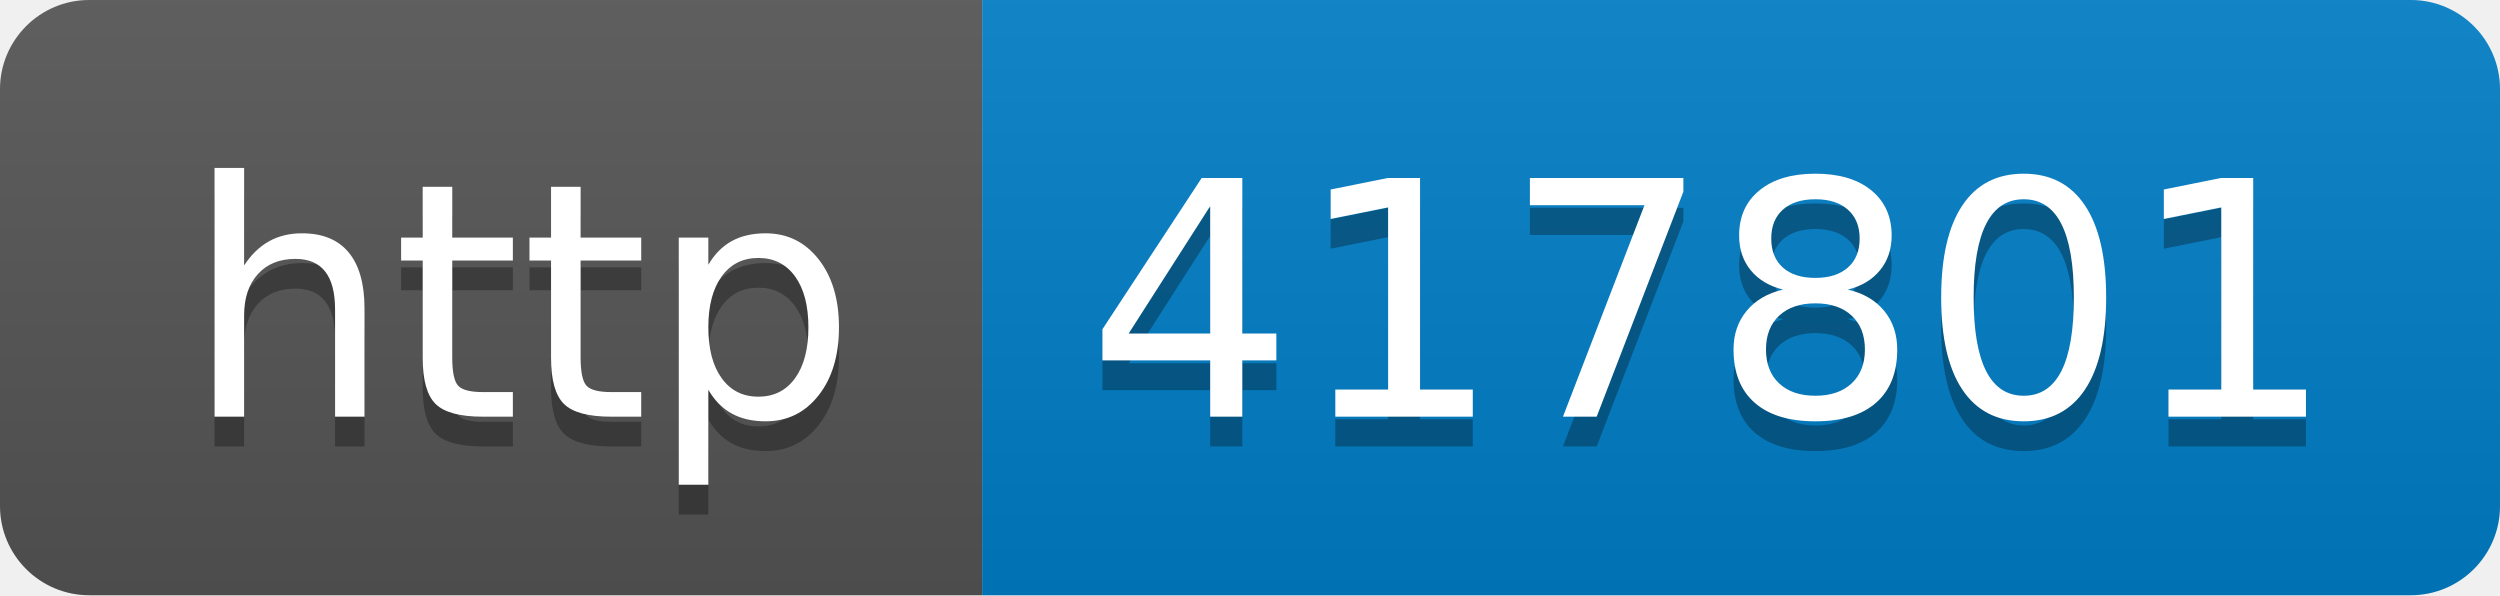
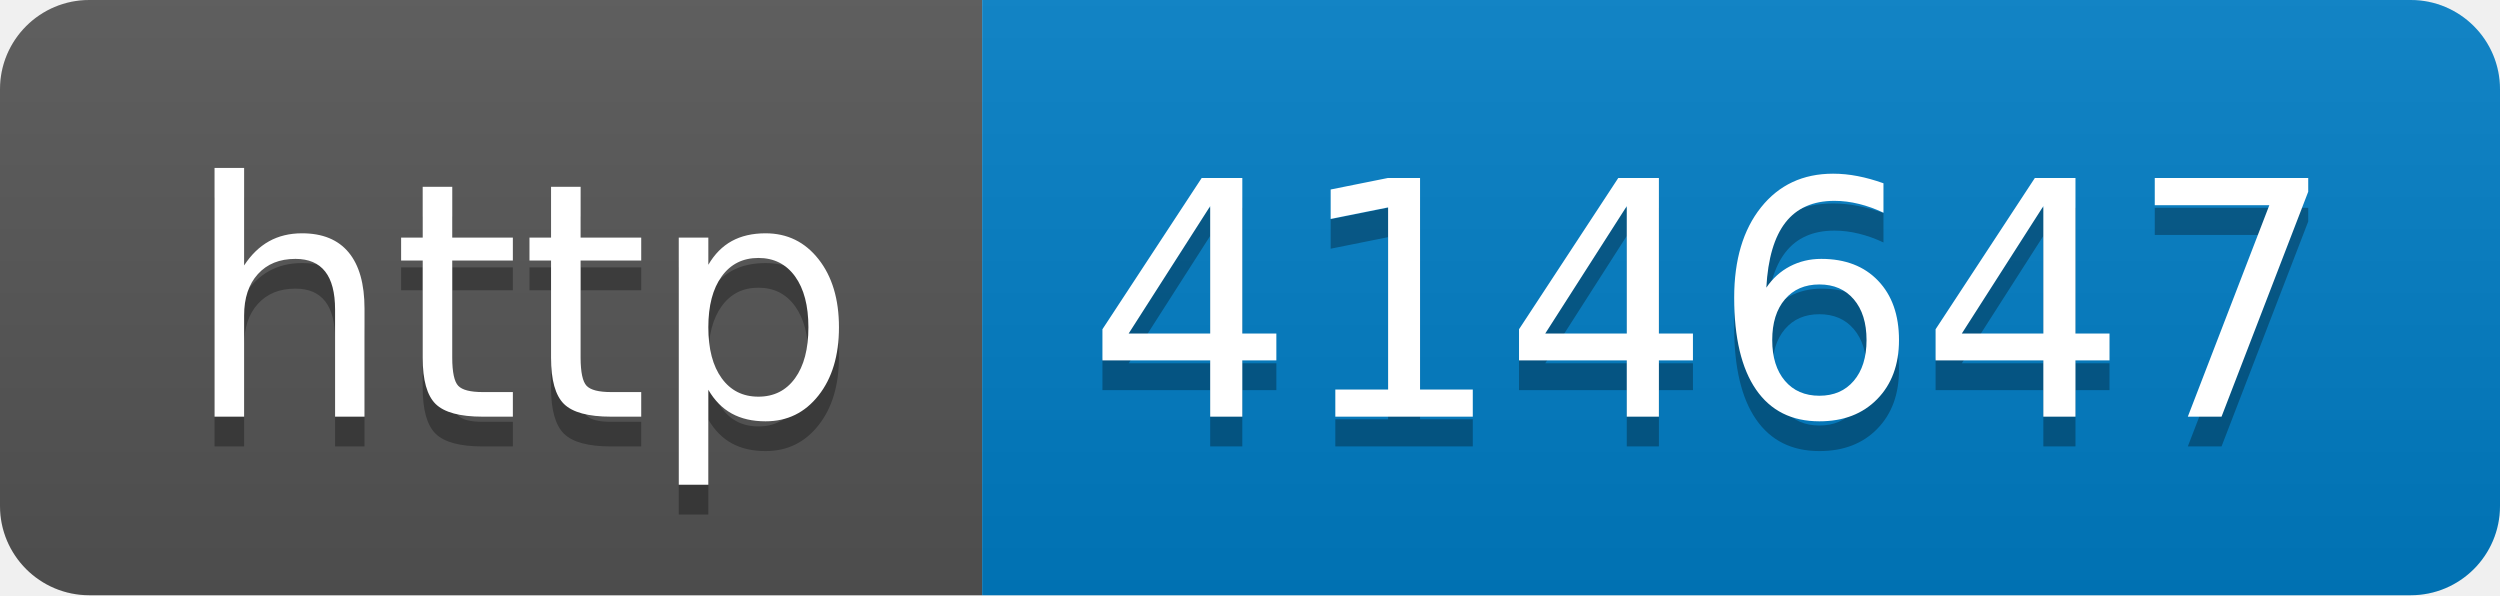
- <svg xmlns="http://www.w3.org/2000/svg" width="84" height="20" role="img" aria-label="http: 417801">
+ <svg xmlns="http://www.w3.org/2000/svg" width="84" height="20" role="img" aria-label="http: 414647">
  <linearGradient id="s" x2="0" y2="100%">
    <stop offset="0" stop-color="#bbb" stop-opacity=".1" />
    <stop offset="1" stop-opacity=".1" />
  </linearGradient>
  <clipPath id="r">
    <rect width="84" height="20" rx="3" fill="#fff" />
  </clipPath>
  <g clip-path="url(#r)">
    <rect width="33" height="20" fill="#555" />
    <rect x="33" width="51" height="20" fill="#007ec6" />
    <rect width="84" height="20" fill="url(#s)" />
  </g>
  <g fill="#fff" text-anchor="middle" font-family="Verdana,Geneva,DejaVu Sans,sans-serif" text-rendering="geometricPrecision" font-size="110">
    <text aria-hidden="true" x="175" y="150" fill="#010101" fill-opacity=".3" transform="scale(.1)" textLength="230">http</text>
    <text x="175" y="140" transform="scale(.1)" fill="#fff" textLength="230">http</text>
-     <text aria-hidden="true" x="575" y="150" fill="#010101" fill-opacity=".3" transform="scale(.1)" textLength="410">417801</text>
-     <text x="575" y="140" transform="scale(.1)" fill="#fff" textLength="410">417801</text>
+     <text aria-hidden="true" x="575" y="150" fill="#010101" fill-opacity=".3" transform="scale(.1)" textLength="410">414647</text>
+     <text x="575" y="140" transform="scale(.1)" fill="#fff" textLength="410">414647</text>
  </g>
</svg>
